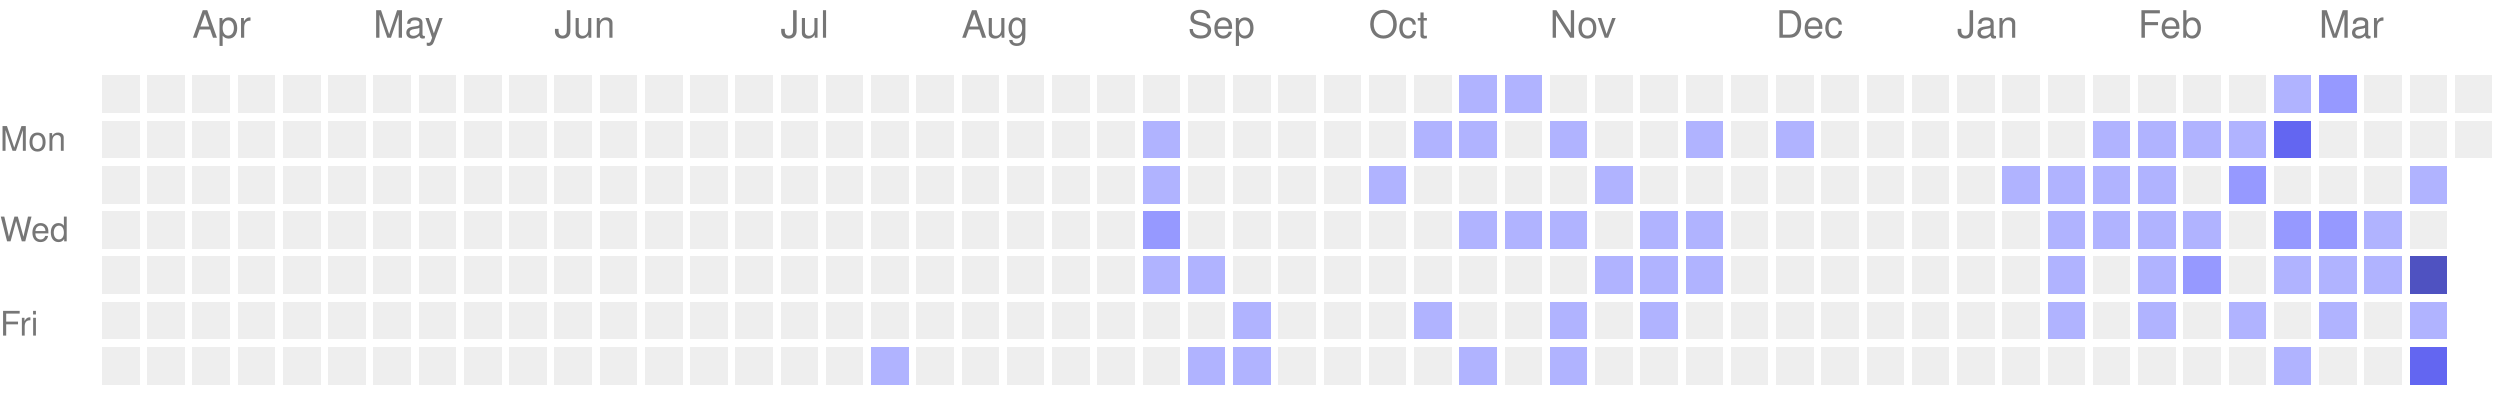
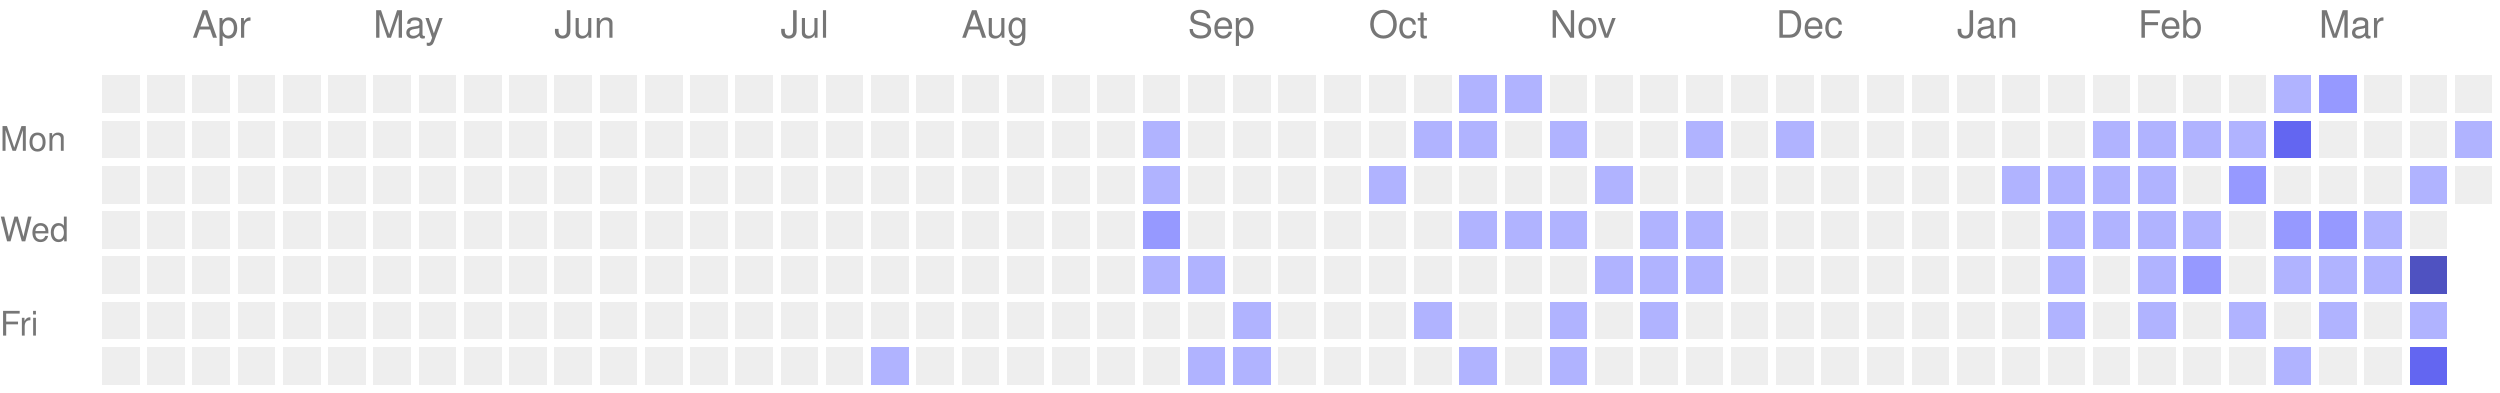
<svg xmlns="http://www.w3.org/2000/svg" version="1.1" width="663" height="104">
  <rect style="fill:#EEEEEE;shape-rendering:crispedges;" data-score="0" data-date="2025-03-23" x="27" y="20" width="10" height="10" />
  <rect style="fill:#EEEEEE;shape-rendering:crispedges;" data-score="0" data-date="2025-03-30" x="39" y="20" width="10" height="10" />
  <rect style="fill:#EEEEEE;shape-rendering:crispedges;" data-score="0" data-date="2025-04-06" x="51" y="20" width="10" height="10" />
  <rect style="fill:#EEEEEE;shape-rendering:crispedges;" data-score="0" data-date="2025-04-13" x="63" y="20" width="10" height="10" />
  <rect style="fill:#EEEEEE;shape-rendering:crispedges;" data-score="0" data-date="2025-04-20" x="75" y="20" width="10" height="10" />
  <rect style="fill:#EEEEEE;shape-rendering:crispedges;" data-score="0" data-date="2025-04-27" x="87" y="20" width="10" height="10" />
  <rect style="fill:#EEEEEE;shape-rendering:crispedges;" data-score="0" data-date="2025-05-04" x="99" y="20" width="10" height="10" />
  <rect style="fill:#EEEEEE;shape-rendering:crispedges;" data-score="0" data-date="2025-05-11" x="111" y="20" width="10" height="10" />
  <rect style="fill:#EEEEEE;shape-rendering:crispedges;" data-score="0" data-date="2025-05-18" x="123" y="20" width="10" height="10" />
  <rect style="fill:#EEEEEE;shape-rendering:crispedges;" data-score="0" data-date="2025-05-25" x="135" y="20" width="10" height="10" />
  <rect style="fill:#EEEEEE;shape-rendering:crispedges;" data-score="0" data-date="2025-06-01" x="147" y="20" width="10" height="10" />
  <rect style="fill:#EEEEEE;shape-rendering:crispedges;" data-score="0" data-date="2025-06-08" x="159" y="20" width="10" height="10" />
  <rect style="fill:#EEEEEE;shape-rendering:crispedges;" data-score="0" data-date="2025-06-15" x="171" y="20" width="10" height="10" />
  <rect style="fill:#EEEEEE;shape-rendering:crispedges;" data-score="0" data-date="2025-06-22" x="183" y="20" width="10" height="10" />
  <rect style="fill:#EEEEEE;shape-rendering:crispedges;" data-score="0" data-date="2025-06-29" x="195" y="20" width="10" height="10" />
  <rect style="fill:#EEEEEE;shape-rendering:crispedges;" data-score="0" data-date="2025-07-06" x="207" y="20" width="10" height="10" />
  <rect style="fill:#EEEEEE;shape-rendering:crispedges;" data-score="0" data-date="2025-07-13" x="219" y="20" width="10" height="10" />
  <rect style="fill:#EEEEEE;shape-rendering:crispedges;" data-score="0" data-date="2025-07-20" x="231" y="20" width="10" height="10" />
  <rect style="fill:#EEEEEE;shape-rendering:crispedges;" data-score="0" data-date="2025-07-27" x="243" y="20" width="10" height="10" />
  <rect style="fill:#EEEEEE;shape-rendering:crispedges;" data-score="0" data-date="2025-08-03" x="255" y="20" width="10" height="10" />
  <rect style="fill:#EEEEEE;shape-rendering:crispedges;" data-score="0" data-date="2025-08-10" x="267" y="20" width="10" height="10" />
  <rect style="fill:#EEEEEE;shape-rendering:crispedges;" data-score="0" data-date="2025-08-17" x="279" y="20" width="10" height="10" />
  <rect style="fill:#EEEEEE;shape-rendering:crispedges;" data-score="0" data-date="2025-08-24" x="291" y="20" width="10" height="10" />
  <rect style="fill:#EEEEEE;shape-rendering:crispedges;" data-score="0" data-date="2025-08-31" x="303" y="20" width="10" height="10" />
  <rect style="fill:#EEEEEE;shape-rendering:crispedges;" data-score="0" data-date="2025-09-07" x="315" y="20" width="10" height="10" />
  <rect style="fill:#EEEEEE;shape-rendering:crispedges;" data-score="0" data-date="2025-09-14" x="327" y="20" width="10" height="10" />
  <rect style="fill:#EEEEEE;shape-rendering:crispedges;" data-score="0" data-date="2025-09-21" x="339" y="20" width="10" height="10" />
  <rect style="fill:#EEEEEE;shape-rendering:crispedges;" data-score="0" data-date="2025-09-28" x="351" y="20" width="10" height="10" />
  <rect style="fill:#EEEEEE;shape-rendering:crispedges;" data-score="0" data-date="2025-10-05" x="363" y="20" width="10" height="10" />
  <rect style="fill:#EEEEEE;shape-rendering:crispedges;" data-score="0" data-date="2025-10-12" x="375" y="20" width="10" height="10" />
  <rect style="fill:#b0b3ff;shape-rendering:crispedges;" data-score="1" data-date="2025-10-19" x="387" y="20" width="10" height="10" />
  <rect style="fill:#b0b3ff;shape-rendering:crispedges;" data-score="1" data-date="2025-10-26" x="399" y="20" width="10" height="10" />
  <rect style="fill:#EEEEEE;shape-rendering:crispedges;" data-score="0" data-date="2025-11-02" x="411" y="20" width="10" height="10" />
  <rect style="fill:#EEEEEE;shape-rendering:crispedges;" data-score="0" data-date="2025-11-09" x="423" y="20" width="10" height="10" />
  <rect style="fill:#EEEEEE;shape-rendering:crispedges;" data-score="0" data-date="2025-11-16" x="435" y="20" width="10" height="10" />
  <rect style="fill:#EEEEEE;shape-rendering:crispedges;" data-score="0" data-date="2025-11-23" x="447" y="20" width="10" height="10" />
  <rect style="fill:#EEEEEE;shape-rendering:crispedges;" data-score="0" data-date="2025-11-30" x="459" y="20" width="10" height="10" />
  <rect style="fill:#EEEEEE;shape-rendering:crispedges;" data-score="0" data-date="2025-12-07" x="471" y="20" width="10" height="10" />
  <rect style="fill:#EEEEEE;shape-rendering:crispedges;" data-score="0" data-date="2025-12-14" x="483" y="20" width="10" height="10" />
  <rect style="fill:#EEEEEE;shape-rendering:crispedges;" data-score="0" data-date="2025-12-21" x="495" y="20" width="10" height="10" />
  <rect style="fill:#EEEEEE;shape-rendering:crispedges;" data-score="0" data-date="2025-12-28" x="507" y="20" width="10" height="10" />
  <rect style="fill:#EEEEEE;shape-rendering:crispedges;" data-score="0" data-date="2026-01-04" x="519" y="20" width="10" height="10" />
  <rect style="fill:#EEEEEE;shape-rendering:crispedges;" data-score="0" data-date="2026-01-11" x="531" y="20" width="10" height="10" />
  <rect style="fill:#EEEEEE;shape-rendering:crispedges;" data-score="0" data-date="2026-01-18" x="543" y="20" width="10" height="10" />
  <rect style="fill:#EEEEEE;shape-rendering:crispedges;" data-score="0" data-date="2026-01-25" x="555" y="20" width="10" height="10" />
  <rect style="fill:#EEEEEE;shape-rendering:crispedges;" data-score="0" data-date="2026-02-01" x="567" y="20" width="10" height="10" />
  <rect style="fill:#EEEEEE;shape-rendering:crispedges;" data-score="0" data-date="2026-02-08" x="579" y="20" width="10" height="10" />
  <rect style="fill:#EEEEEE;shape-rendering:crispedges;" data-score="0" data-date="2026-02-15" x="591" y="20" width="10" height="10" />
  <rect style="fill:#b0b3ff;shape-rendering:crispedges;" data-score="1" data-date="2026-02-22" x="603" y="20" width="10" height="10" />
  <rect style="fill:#9699ff;shape-rendering:crispedges;" data-score="2" data-date="2026-03-01" x="615" y="20" width="10" height="10" />
  <rect style="fill:#EEEEEE;shape-rendering:crispedges;" data-score="0" data-date="2026-03-08" x="627" y="20" width="10" height="10" />
  <rect style="fill:#EEEEEE;shape-rendering:crispedges;" data-score="0" data-date="2026-03-15" x="639" y="20" width="10" height="10" />
  <rect style="fill:#EEEEEE;shape-rendering:crispedges;" data-score="0" data-date="2026-03-22" x="651" y="20" width="10" height="10" />
  <rect style="fill:#EEEEEE;shape-rendering:crispedges;" data-score="0" data-date="2025-03-24" x="27" y="32" width="10" height="10" />
  <rect style="fill:#EEEEEE;shape-rendering:crispedges;" data-score="0" data-date="2025-03-31" x="39" y="32" width="10" height="10" />
  <rect style="fill:#EEEEEE;shape-rendering:crispedges;" data-score="0" data-date="2025-04-07" x="51" y="32" width="10" height="10" />
  <rect style="fill:#EEEEEE;shape-rendering:crispedges;" data-score="0" data-date="2025-04-14" x="63" y="32" width="10" height="10" />
  <rect style="fill:#EEEEEE;shape-rendering:crispedges;" data-score="0" data-date="2025-04-21" x="75" y="32" width="10" height="10" />
  <rect style="fill:#EEEEEE;shape-rendering:crispedges;" data-score="0" data-date="2025-04-28" x="87" y="32" width="10" height="10" />
  <rect style="fill:#EEEEEE;shape-rendering:crispedges;" data-score="0" data-date="2025-05-05" x="99" y="32" width="10" height="10" />
  <rect style="fill:#EEEEEE;shape-rendering:crispedges;" data-score="0" data-date="2025-05-12" x="111" y="32" width="10" height="10" />
  <rect style="fill:#EEEEEE;shape-rendering:crispedges;" data-score="0" data-date="2025-05-19" x="123" y="32" width="10" height="10" />
  <rect style="fill:#EEEEEE;shape-rendering:crispedges;" data-score="0" data-date="2025-05-26" x="135" y="32" width="10" height="10" />
  <rect style="fill:#EEEEEE;shape-rendering:crispedges;" data-score="0" data-date="2025-06-02" x="147" y="32" width="10" height="10" />
  <rect style="fill:#EEEEEE;shape-rendering:crispedges;" data-score="0" data-date="2025-06-09" x="159" y="32" width="10" height="10" />
  <rect style="fill:#EEEEEE;shape-rendering:crispedges;" data-score="0" data-date="2025-06-16" x="171" y="32" width="10" height="10" />
  <rect style="fill:#EEEEEE;shape-rendering:crispedges;" data-score="0" data-date="2025-06-23" x="183" y="32" width="10" height="10" />
  <rect style="fill:#EEEEEE;shape-rendering:crispedges;" data-score="0" data-date="2025-06-30" x="195" y="32" width="10" height="10" />
  <rect style="fill:#EEEEEE;shape-rendering:crispedges;" data-score="0" data-date="2025-07-07" x="207" y="32" width="10" height="10" />
  <rect style="fill:#EEEEEE;shape-rendering:crispedges;" data-score="0" data-date="2025-07-14" x="219" y="32" width="10" height="10" />
  <rect style="fill:#EEEEEE;shape-rendering:crispedges;" data-score="0" data-date="2025-07-21" x="231" y="32" width="10" height="10" />
  <rect style="fill:#EEEEEE;shape-rendering:crispedges;" data-score="0" data-date="2025-07-28" x="243" y="32" width="10" height="10" />
  <rect style="fill:#EEEEEE;shape-rendering:crispedges;" data-score="0" data-date="2025-08-04" x="255" y="32" width="10" height="10" />
  <rect style="fill:#EEEEEE;shape-rendering:crispedges;" data-score="0" data-date="2025-08-11" x="267" y="32" width="10" height="10" />
  <rect style="fill:#EEEEEE;shape-rendering:crispedges;" data-score="0" data-date="2025-08-18" x="279" y="32" width="10" height="10" />
  <rect style="fill:#EEEEEE;shape-rendering:crispedges;" data-score="0" data-date="2025-08-25" x="291" y="32" width="10" height="10" />
  <rect style="fill:#b0b3ff;shape-rendering:crispedges;" data-score="1" data-date="2025-09-01" x="303" y="32" width="10" height="10" />
  <rect style="fill:#EEEEEE;shape-rendering:crispedges;" data-score="0" data-date="2025-09-08" x="315" y="32" width="10" height="10" />
  <rect style="fill:#EEEEEE;shape-rendering:crispedges;" data-score="0" data-date="2025-09-15" x="327" y="32" width="10" height="10" />
  <rect style="fill:#EEEEEE;shape-rendering:crispedges;" data-score="0" data-date="2025-09-22" x="339" y="32" width="10" height="10" />
  <rect style="fill:#EEEEEE;shape-rendering:crispedges;" data-score="0" data-date="2025-09-29" x="351" y="32" width="10" height="10" />
  <rect style="fill:#EEEEEE;shape-rendering:crispedges;" data-score="0" data-date="2025-10-06" x="363" y="32" width="10" height="10" />
  <rect style="fill:#b0b3ff;shape-rendering:crispedges;" data-score="1" data-date="2025-10-13" x="375" y="32" width="10" height="10" />
  <rect style="fill:#b0b3ff;shape-rendering:crispedges;" data-score="1" data-date="2025-10-20" x="387" y="32" width="10" height="10" />
  <rect style="fill:#EEEEEE;shape-rendering:crispedges;" data-score="0" data-date="2025-10-27" x="399" y="32" width="10" height="10" />
  <rect style="fill:#b0b3ff;shape-rendering:crispedges;" data-score="1" data-date="2025-11-03" x="411" y="32" width="10" height="10" />
  <rect style="fill:#EEEEEE;shape-rendering:crispedges;" data-score="0" data-date="2025-11-10" x="423" y="32" width="10" height="10" />
  <rect style="fill:#EEEEEE;shape-rendering:crispedges;" data-score="0" data-date="2025-11-17" x="435" y="32" width="10" height="10" />
  <rect style="fill:#b0b3ff;shape-rendering:crispedges;" data-score="1" data-date="2025-11-24" x="447" y="32" width="10" height="10" />
  <rect style="fill:#EEEEEE;shape-rendering:crispedges;" data-score="0" data-date="2025-12-01" x="459" y="32" width="10" height="10" />
  <rect style="fill:#b0b3ff;shape-rendering:crispedges;" data-score="1" data-date="2025-12-08" x="471" y="32" width="10" height="10" />
  <rect style="fill:#EEEEEE;shape-rendering:crispedges;" data-score="0" data-date="2025-12-15" x="483" y="32" width="10" height="10" />
  <rect style="fill:#EEEEEE;shape-rendering:crispedges;" data-score="0" data-date="2025-12-22" x="495" y="32" width="10" height="10" />
  <rect style="fill:#EEEEEE;shape-rendering:crispedges;" data-score="0" data-date="2025-12-29" x="507" y="32" width="10" height="10" />
  <rect style="fill:#EEEEEE;shape-rendering:crispedges;" data-score="0" data-date="2026-01-05" x="519" y="32" width="10" height="10" />
  <rect style="fill:#EEEEEE;shape-rendering:crispedges;" data-score="0" data-date="2026-01-12" x="531" y="32" width="10" height="10" />
  <rect style="fill:#EEEEEE;shape-rendering:crispedges;" data-score="0" data-date="2026-01-19" x="543" y="32" width="10" height="10" />
  <rect style="fill:#b0b3ff;shape-rendering:crispedges;" data-score="1" data-date="2026-01-26" x="555" y="32" width="10" height="10" />
  <rect style="fill:#b0b3ff;shape-rendering:crispedges;" data-score="1" data-date="2026-02-02" x="567" y="32" width="10" height="10" />
  <rect style="fill:#b0b3ff;shape-rendering:crispedges;" data-score="1" data-date="2026-02-09" x="579" y="32" width="10" height="10" />
  <rect style="fill:#b0b3ff;shape-rendering:crispedges;" data-score="1" data-date="2026-02-16" x="591" y="32" width="10" height="10" />
  <rect style="fill:#6366f1;shape-rendering:crispedges;" data-score="3" data-date="2026-02-23" x="603" y="32" width="10" height="10" />
  <rect style="fill:#EEEEEE;shape-rendering:crispedges;" data-score="0" data-date="2026-03-02" x="615" y="32" width="10" height="10" />
  <rect style="fill:#EEEEEE;shape-rendering:crispedges;" data-score="0" data-date="2026-03-09" x="627" y="32" width="10" height="10" />
  <rect style="fill:#EEEEEE;shape-rendering:crispedges;" data-score="0" data-date="2026-03-16" x="639" y="32" width="10" height="10" />
-   <rect style="fill:#EEEEEE;shape-rendering:crispedges;" data-score="0" data-date="2026-03-23" x="651" y="32" width="10" height="10" />
+   <rect style="fill:#b0b3ff;shape-rendering:crispedges;" data-score="1" data-date="2026-03-23" x="651" y="32" width="10" height="10" />
  <rect style="fill:#EEEEEE;shape-rendering:crispedges;" data-score="0" data-date="2025-03-25" x="27" y="44" width="10" height="10" />
  <rect style="fill:#EEEEEE;shape-rendering:crispedges;" data-score="0" data-date="2025-04-01" x="39" y="44" width="10" height="10" />
  <rect style="fill:#EEEEEE;shape-rendering:crispedges;" data-score="0" data-date="2025-04-08" x="51" y="44" width="10" height="10" />
  <rect style="fill:#EEEEEE;shape-rendering:crispedges;" data-score="0" data-date="2025-04-15" x="63" y="44" width="10" height="10" />
  <rect style="fill:#EEEEEE;shape-rendering:crispedges;" data-score="0" data-date="2025-04-22" x="75" y="44" width="10" height="10" />
  <rect style="fill:#EEEEEE;shape-rendering:crispedges;" data-score="0" data-date="2025-04-29" x="87" y="44" width="10" height="10" />
  <rect style="fill:#EEEEEE;shape-rendering:crispedges;" data-score="0" data-date="2025-05-06" x="99" y="44" width="10" height="10" />
  <rect style="fill:#EEEEEE;shape-rendering:crispedges;" data-score="0" data-date="2025-05-13" x="111" y="44" width="10" height="10" />
  <rect style="fill:#EEEEEE;shape-rendering:crispedges;" data-score="0" data-date="2025-05-20" x="123" y="44" width="10" height="10" />
  <rect style="fill:#EEEEEE;shape-rendering:crispedges;" data-score="0" data-date="2025-05-27" x="135" y="44" width="10" height="10" />
  <rect style="fill:#EEEEEE;shape-rendering:crispedges;" data-score="0" data-date="2025-06-03" x="147" y="44" width="10" height="10" />
  <rect style="fill:#EEEEEE;shape-rendering:crispedges;" data-score="0" data-date="2025-06-10" x="159" y="44" width="10" height="10" />
  <rect style="fill:#EEEEEE;shape-rendering:crispedges;" data-score="0" data-date="2025-06-17" x="171" y="44" width="10" height="10" />
  <rect style="fill:#EEEEEE;shape-rendering:crispedges;" data-score="0" data-date="2025-06-24" x="183" y="44" width="10" height="10" />
  <rect style="fill:#EEEEEE;shape-rendering:crispedges;" data-score="0" data-date="2025-07-01" x="195" y="44" width="10" height="10" />
  <rect style="fill:#EEEEEE;shape-rendering:crispedges;" data-score="0" data-date="2025-07-08" x="207" y="44" width="10" height="10" />
  <rect style="fill:#EEEEEE;shape-rendering:crispedges;" data-score="0" data-date="2025-07-15" x="219" y="44" width="10" height="10" />
  <rect style="fill:#EEEEEE;shape-rendering:crispedges;" data-score="0" data-date="2025-07-22" x="231" y="44" width="10" height="10" />
  <rect style="fill:#EEEEEE;shape-rendering:crispedges;" data-score="0" data-date="2025-07-29" x="243" y="44" width="10" height="10" />
  <rect style="fill:#EEEEEE;shape-rendering:crispedges;" data-score="0" data-date="2025-08-05" x="255" y="44" width="10" height="10" />
  <rect style="fill:#EEEEEE;shape-rendering:crispedges;" data-score="0" data-date="2025-08-12" x="267" y="44" width="10" height="10" />
  <rect style="fill:#EEEEEE;shape-rendering:crispedges;" data-score="0" data-date="2025-08-19" x="279" y="44" width="10" height="10" />
  <rect style="fill:#EEEEEE;shape-rendering:crispedges;" data-score="0" data-date="2025-08-26" x="291" y="44" width="10" height="10" />
  <rect style="fill:#b0b3ff;shape-rendering:crispedges;" data-score="1" data-date="2025-09-02" x="303" y="44" width="10" height="10" />
  <rect style="fill:#EEEEEE;shape-rendering:crispedges;" data-score="0" data-date="2025-09-09" x="315" y="44" width="10" height="10" />
  <rect style="fill:#EEEEEE;shape-rendering:crispedges;" data-score="0" data-date="2025-09-16" x="327" y="44" width="10" height="10" />
  <rect style="fill:#EEEEEE;shape-rendering:crispedges;" data-score="0" data-date="2025-09-23" x="339" y="44" width="10" height="10" />
  <rect style="fill:#EEEEEE;shape-rendering:crispedges;" data-score="0" data-date="2025-09-30" x="351" y="44" width="10" height="10" />
  <rect style="fill:#b0b3ff;shape-rendering:crispedges;" data-score="1" data-date="2025-10-07" x="363" y="44" width="10" height="10" />
  <rect style="fill:#EEEEEE;shape-rendering:crispedges;" data-score="0" data-date="2025-10-14" x="375" y="44" width="10" height="10" />
  <rect style="fill:#EEEEEE;shape-rendering:crispedges;" data-score="0" data-date="2025-10-21" x="387" y="44" width="10" height="10" />
  <rect style="fill:#EEEEEE;shape-rendering:crispedges;" data-score="0" data-date="2025-10-28" x="399" y="44" width="10" height="10" />
  <rect style="fill:#EEEEEE;shape-rendering:crispedges;" data-score="0" data-date="2025-11-04" x="411" y="44" width="10" height="10" />
  <rect style="fill:#b0b3ff;shape-rendering:crispedges;" data-score="1" data-date="2025-11-11" x="423" y="44" width="10" height="10" />
  <rect style="fill:#EEEEEE;shape-rendering:crispedges;" data-score="0" data-date="2025-11-18" x="435" y="44" width="10" height="10" />
  <rect style="fill:#EEEEEE;shape-rendering:crispedges;" data-score="0" data-date="2025-11-25" x="447" y="44" width="10" height="10" />
  <rect style="fill:#EEEEEE;shape-rendering:crispedges;" data-score="0" data-date="2025-12-02" x="459" y="44" width="10" height="10" />
  <rect style="fill:#EEEEEE;shape-rendering:crispedges;" data-score="0" data-date="2025-12-09" x="471" y="44" width="10" height="10" />
  <rect style="fill:#EEEEEE;shape-rendering:crispedges;" data-score="0" data-date="2025-12-16" x="483" y="44" width="10" height="10" />
  <rect style="fill:#EEEEEE;shape-rendering:crispedges;" data-score="0" data-date="2025-12-23" x="495" y="44" width="10" height="10" />
  <rect style="fill:#EEEEEE;shape-rendering:crispedges;" data-score="0" data-date="2025-12-30" x="507" y="44" width="10" height="10" />
  <rect style="fill:#EEEEEE;shape-rendering:crispedges;" data-score="0" data-date="2026-01-06" x="519" y="44" width="10" height="10" />
  <rect style="fill:#b0b3ff;shape-rendering:crispedges;" data-score="1" data-date="2026-01-13" x="531" y="44" width="10" height="10" />
  <rect style="fill:#b0b3ff;shape-rendering:crispedges;" data-score="1" data-date="2026-01-20" x="543" y="44" width="10" height="10" />
  <rect style="fill:#b0b3ff;shape-rendering:crispedges;" data-score="1" data-date="2026-01-27" x="555" y="44" width="10" height="10" />
  <rect style="fill:#b0b3ff;shape-rendering:crispedges;" data-score="1" data-date="2026-02-03" x="567" y="44" width="10" height="10" />
  <rect style="fill:#EEEEEE;shape-rendering:crispedges;" data-score="0" data-date="2026-02-10" x="579" y="44" width="10" height="10" />
  <rect style="fill:#9699ff;shape-rendering:crispedges;" data-score="2" data-date="2026-02-17" x="591" y="44" width="10" height="10" />
  <rect style="fill:#EEEEEE;shape-rendering:crispedges;" data-score="0" data-date="2026-02-24" x="603" y="44" width="10" height="10" />
  <rect style="fill:#EEEEEE;shape-rendering:crispedges;" data-score="0" data-date="2026-03-03" x="615" y="44" width="10" height="10" />
  <rect style="fill:#EEEEEE;shape-rendering:crispedges;" data-score="0" data-date="2026-03-10" x="627" y="44" width="10" height="10" />
  <rect style="fill:#b0b3ff;shape-rendering:crispedges;" data-score="1" data-date="2026-03-17" x="639" y="44" width="10" height="10" />
+   <rect style="fill:#EEEEEE;shape-rendering:crispedges;" data-score="0" data-date="2026-03-24" x="651" y="44" width="10" height="10" />
  <rect style="fill:#EEEEEE;shape-rendering:crispedges;" data-score="0" data-date="2025-03-26" x="27" y="56" width="10" height="10" />
  <rect style="fill:#EEEEEE;shape-rendering:crispedges;" data-score="0" data-date="2025-04-02" x="39" y="56" width="10" height="10" />
  <rect style="fill:#EEEEEE;shape-rendering:crispedges;" data-score="0" data-date="2025-04-09" x="51" y="56" width="10" height="10" />
  <rect style="fill:#EEEEEE;shape-rendering:crispedges;" data-score="0" data-date="2025-04-16" x="63" y="56" width="10" height="10" />
  <rect style="fill:#EEEEEE;shape-rendering:crispedges;" data-score="0" data-date="2025-04-23" x="75" y="56" width="10" height="10" />
  <rect style="fill:#EEEEEE;shape-rendering:crispedges;" data-score="0" data-date="2025-04-30" x="87" y="56" width="10" height="10" />
  <rect style="fill:#EEEEEE;shape-rendering:crispedges;" data-score="0" data-date="2025-05-07" x="99" y="56" width="10" height="10" />
  <rect style="fill:#EEEEEE;shape-rendering:crispedges;" data-score="0" data-date="2025-05-14" x="111" y="56" width="10" height="10" />
  <rect style="fill:#EEEEEE;shape-rendering:crispedges;" data-score="0" data-date="2025-05-21" x="123" y="56" width="10" height="10" />
  <rect style="fill:#EEEEEE;shape-rendering:crispedges;" data-score="0" data-date="2025-05-28" x="135" y="56" width="10" height="10" />
  <rect style="fill:#EEEEEE;shape-rendering:crispedges;" data-score="0" data-date="2025-06-04" x="147" y="56" width="10" height="10" />
  <rect style="fill:#EEEEEE;shape-rendering:crispedges;" data-score="0" data-date="2025-06-11" x="159" y="56" width="10" height="10" />
  <rect style="fill:#EEEEEE;shape-rendering:crispedges;" data-score="0" data-date="2025-06-18" x="171" y="56" width="10" height="10" />
  <rect style="fill:#EEEEEE;shape-rendering:crispedges;" data-score="0" data-date="2025-06-25" x="183" y="56" width="10" height="10" />
  <rect style="fill:#EEEEEE;shape-rendering:crispedges;" data-score="0" data-date="2025-07-02" x="195" y="56" width="10" height="10" />
  <rect style="fill:#EEEEEE;shape-rendering:crispedges;" data-score="0" data-date="2025-07-09" x="207" y="56" width="10" height="10" />
  <rect style="fill:#EEEEEE;shape-rendering:crispedges;" data-score="0" data-date="2025-07-16" x="219" y="56" width="10" height="10" />
  <rect style="fill:#EEEEEE;shape-rendering:crispedges;" data-score="0" data-date="2025-07-23" x="231" y="56" width="10" height="10" />
  <rect style="fill:#EEEEEE;shape-rendering:crispedges;" data-score="0" data-date="2025-07-30" x="243" y="56" width="10" height="10" />
  <rect style="fill:#EEEEEE;shape-rendering:crispedges;" data-score="0" data-date="2025-08-06" x="255" y="56" width="10" height="10" />
  <rect style="fill:#EEEEEE;shape-rendering:crispedges;" data-score="0" data-date="2025-08-13" x="267" y="56" width="10" height="10" />
  <rect style="fill:#EEEEEE;shape-rendering:crispedges;" data-score="0" data-date="2025-08-20" x="279" y="56" width="10" height="10" />
  <rect style="fill:#EEEEEE;shape-rendering:crispedges;" data-score="0" data-date="2025-08-27" x="291" y="56" width="10" height="10" />
  <rect style="fill:#9699ff;shape-rendering:crispedges;" data-score="2" data-date="2025-09-03" x="303" y="56" width="10" height="10" />
  <rect style="fill:#EEEEEE;shape-rendering:crispedges;" data-score="0" data-date="2025-09-10" x="315" y="56" width="10" height="10" />
  <rect style="fill:#EEEEEE;shape-rendering:crispedges;" data-score="0" data-date="2025-09-17" x="327" y="56" width="10" height="10" />
  <rect style="fill:#EEEEEE;shape-rendering:crispedges;" data-score="0" data-date="2025-09-24" x="339" y="56" width="10" height="10" />
  <rect style="fill:#EEEEEE;shape-rendering:crispedges;" data-score="0" data-date="2025-10-01" x="351" y="56" width="10" height="10" />
  <rect style="fill:#EEEEEE;shape-rendering:crispedges;" data-score="0" data-date="2025-10-08" x="363" y="56" width="10" height="10" />
  <rect style="fill:#EEEEEE;shape-rendering:crispedges;" data-score="0" data-date="2025-10-15" x="375" y="56" width="10" height="10" />
  <rect style="fill:#b0b3ff;shape-rendering:crispedges;" data-score="1" data-date="2025-10-22" x="387" y="56" width="10" height="10" />
  <rect style="fill:#b0b3ff;shape-rendering:crispedges;" data-score="1" data-date="2025-10-29" x="399" y="56" width="10" height="10" />
  <rect style="fill:#b0b3ff;shape-rendering:crispedges;" data-score="1" data-date="2025-11-05" x="411" y="56" width="10" height="10" />
  <rect style="fill:#EEEEEE;shape-rendering:crispedges;" data-score="0" data-date="2025-11-12" x="423" y="56" width="10" height="10" />
  <rect style="fill:#b0b3ff;shape-rendering:crispedges;" data-score="1" data-date="2025-11-19" x="435" y="56" width="10" height="10" />
  <rect style="fill:#b0b3ff;shape-rendering:crispedges;" data-score="1" data-date="2025-11-26" x="447" y="56" width="10" height="10" />
  <rect style="fill:#EEEEEE;shape-rendering:crispedges;" data-score="0" data-date="2025-12-03" x="459" y="56" width="10" height="10" />
  <rect style="fill:#EEEEEE;shape-rendering:crispedges;" data-score="0" data-date="2025-12-10" x="471" y="56" width="10" height="10" />
  <rect style="fill:#EEEEEE;shape-rendering:crispedges;" data-score="0" data-date="2025-12-17" x="483" y="56" width="10" height="10" />
  <rect style="fill:#EEEEEE;shape-rendering:crispedges;" data-score="0" data-date="2025-12-24" x="495" y="56" width="10" height="10" />
  <rect style="fill:#EEEEEE;shape-rendering:crispedges;" data-score="0" data-date="2025-12-31" x="507" y="56" width="10" height="10" />
  <rect style="fill:#EEEEEE;shape-rendering:crispedges;" data-score="0" data-date="2026-01-07" x="519" y="56" width="10" height="10" />
  <rect style="fill:#EEEEEE;shape-rendering:crispedges;" data-score="0" data-date="2026-01-14" x="531" y="56" width="10" height="10" />
  <rect style="fill:#b0b3ff;shape-rendering:crispedges;" data-score="1" data-date="2026-01-21" x="543" y="56" width="10" height="10" />
  <rect style="fill:#b0b3ff;shape-rendering:crispedges;" data-score="1" data-date="2026-01-28" x="555" y="56" width="10" height="10" />
  <rect style="fill:#b0b3ff;shape-rendering:crispedges;" data-score="1" data-date="2026-02-04" x="567" y="56" width="10" height="10" />
  <rect style="fill:#b0b3ff;shape-rendering:crispedges;" data-score="1" data-date="2026-02-11" x="579" y="56" width="10" height="10" />
  <rect style="fill:#EEEEEE;shape-rendering:crispedges;" data-score="0" data-date="2026-02-18" x="591" y="56" width="10" height="10" />
  <rect style="fill:#9699ff;shape-rendering:crispedges;" data-score="2" data-date="2026-02-25" x="603" y="56" width="10" height="10" />
  <rect style="fill:#9699ff;shape-rendering:crispedges;" data-score="2" data-date="2026-03-04" x="615" y="56" width="10" height="10" />
  <rect style="fill:#b0b3ff;shape-rendering:crispedges;" data-score="1" data-date="2026-03-11" x="627" y="56" width="10" height="10" />
  <rect style="fill:#EEEEEE;shape-rendering:crispedges;" data-score="0" data-date="2026-03-18" x="639" y="56" width="10" height="10" />
  <rect style="fill:#EEEEEE;shape-rendering:crispedges;" data-score="0" data-date="2025-03-27" x="27" y="68" width="10" height="10" />
  <rect style="fill:#EEEEEE;shape-rendering:crispedges;" data-score="0" data-date="2025-04-03" x="39" y="68" width="10" height="10" />
  <rect style="fill:#EEEEEE;shape-rendering:crispedges;" data-score="0" data-date="2025-04-10" x="51" y="68" width="10" height="10" />
  <rect style="fill:#EEEEEE;shape-rendering:crispedges;" data-score="0" data-date="2025-04-17" x="63" y="68" width="10" height="10" />
  <rect style="fill:#EEEEEE;shape-rendering:crispedges;" data-score="0" data-date="2025-04-24" x="75" y="68" width="10" height="10" />
  <rect style="fill:#EEEEEE;shape-rendering:crispedges;" data-score="0" data-date="2025-05-01" x="87" y="68" width="10" height="10" />
  <rect style="fill:#EEEEEE;shape-rendering:crispedges;" data-score="0" data-date="2025-05-08" x="99" y="68" width="10" height="10" />
  <rect style="fill:#EEEEEE;shape-rendering:crispedges;" data-score="0" data-date="2025-05-15" x="111" y="68" width="10" height="10" />
  <rect style="fill:#EEEEEE;shape-rendering:crispedges;" data-score="0" data-date="2025-05-22" x="123" y="68" width="10" height="10" />
  <rect style="fill:#EEEEEE;shape-rendering:crispedges;" data-score="0" data-date="2025-05-29" x="135" y="68" width="10" height="10" />
  <rect style="fill:#EEEEEE;shape-rendering:crispedges;" data-score="0" data-date="2025-06-05" x="147" y="68" width="10" height="10" />
  <rect style="fill:#EEEEEE;shape-rendering:crispedges;" data-score="0" data-date="2025-06-12" x="159" y="68" width="10" height="10" />
  <rect style="fill:#EEEEEE;shape-rendering:crispedges;" data-score="0" data-date="2025-06-19" x="171" y="68" width="10" height="10" />
  <rect style="fill:#EEEEEE;shape-rendering:crispedges;" data-score="0" data-date="2025-06-26" x="183" y="68" width="10" height="10" />
  <rect style="fill:#EEEEEE;shape-rendering:crispedges;" data-score="0" data-date="2025-07-03" x="195" y="68" width="10" height="10" />
  <rect style="fill:#EEEEEE;shape-rendering:crispedges;" data-score="0" data-date="2025-07-10" x="207" y="68" width="10" height="10" />
  <rect style="fill:#EEEEEE;shape-rendering:crispedges;" data-score="0" data-date="2025-07-17" x="219" y="68" width="10" height="10" />
  <rect style="fill:#EEEEEE;shape-rendering:crispedges;" data-score="0" data-date="2025-07-24" x="231" y="68" width="10" height="10" />
  <rect style="fill:#EEEEEE;shape-rendering:crispedges;" data-score="0" data-date="2025-07-31" x="243" y="68" width="10" height="10" />
  <rect style="fill:#EEEEEE;shape-rendering:crispedges;" data-score="0" data-date="2025-08-07" x="255" y="68" width="10" height="10" />
  <rect style="fill:#EEEEEE;shape-rendering:crispedges;" data-score="0" data-date="2025-08-14" x="267" y="68" width="10" height="10" />
  <rect style="fill:#EEEEEE;shape-rendering:crispedges;" data-score="0" data-date="2025-08-21" x="279" y="68" width="10" height="10" />
  <rect style="fill:#EEEEEE;shape-rendering:crispedges;" data-score="0" data-date="2025-08-28" x="291" y="68" width="10" height="10" />
  <rect style="fill:#b0b3ff;shape-rendering:crispedges;" data-score="1" data-date="2025-09-04" x="303" y="68" width="10" height="10" />
  <rect style="fill:#b0b3ff;shape-rendering:crispedges;" data-score="1" data-date="2025-09-11" x="315" y="68" width="10" height="10" />
  <rect style="fill:#EEEEEE;shape-rendering:crispedges;" data-score="0" data-date="2025-09-18" x="327" y="68" width="10" height="10" />
  <rect style="fill:#EEEEEE;shape-rendering:crispedges;" data-score="0" data-date="2025-09-25" x="339" y="68" width="10" height="10" />
  <rect style="fill:#EEEEEE;shape-rendering:crispedges;" data-score="0" data-date="2025-10-02" x="351" y="68" width="10" height="10" />
  <rect style="fill:#EEEEEE;shape-rendering:crispedges;" data-score="0" data-date="2025-10-09" x="363" y="68" width="10" height="10" />
  <rect style="fill:#EEEEEE;shape-rendering:crispedges;" data-score="0" data-date="2025-10-16" x="375" y="68" width="10" height="10" />
  <rect style="fill:#EEEEEE;shape-rendering:crispedges;" data-score="0" data-date="2025-10-23" x="387" y="68" width="10" height="10" />
  <rect style="fill:#EEEEEE;shape-rendering:crispedges;" data-score="0" data-date="2025-10-30" x="399" y="68" width="10" height="10" />
  <rect style="fill:#EEEEEE;shape-rendering:crispedges;" data-score="0" data-date="2025-11-06" x="411" y="68" width="10" height="10" />
  <rect style="fill:#b0b3ff;shape-rendering:crispedges;" data-score="1" data-date="2025-11-13" x="423" y="68" width="10" height="10" />
  <rect style="fill:#b0b3ff;shape-rendering:crispedges;" data-score="1" data-date="2025-11-20" x="435" y="68" width="10" height="10" />
  <rect style="fill:#b0b3ff;shape-rendering:crispedges;" data-score="1" data-date="2025-11-27" x="447" y="68" width="10" height="10" />
  <rect style="fill:#EEEEEE;shape-rendering:crispedges;" data-score="0" data-date="2025-12-04" x="459" y="68" width="10" height="10" />
  <rect style="fill:#EEEEEE;shape-rendering:crispedges;" data-score="0" data-date="2025-12-11" x="471" y="68" width="10" height="10" />
  <rect style="fill:#EEEEEE;shape-rendering:crispedges;" data-score="0" data-date="2025-12-18" x="483" y="68" width="10" height="10" />
  <rect style="fill:#EEEEEE;shape-rendering:crispedges;" data-score="0" data-date="2025-12-25" x="495" y="68" width="10" height="10" />
  <rect style="fill:#EEEEEE;shape-rendering:crispedges;" data-score="0" data-date="2026-01-01" x="507" y="68" width="10" height="10" />
  <rect style="fill:#EEEEEE;shape-rendering:crispedges;" data-score="0" data-date="2026-01-08" x="519" y="68" width="10" height="10" />
  <rect style="fill:#EEEEEE;shape-rendering:crispedges;" data-score="0" data-date="2026-01-15" x="531" y="68" width="10" height="10" />
  <rect style="fill:#b0b3ff;shape-rendering:crispedges;" data-score="1" data-date="2026-01-22" x="543" y="68" width="10" height="10" />
  <rect style="fill:#EEEEEE;shape-rendering:crispedges;" data-score="0" data-date="2026-01-29" x="555" y="68" width="10" height="10" />
  <rect style="fill:#b0b3ff;shape-rendering:crispedges;" data-score="1" data-date="2026-02-05" x="567" y="68" width="10" height="10" />
  <rect style="fill:#9699ff;shape-rendering:crispedges;" data-score="2" data-date="2026-02-12" x="579" y="68" width="10" height="10" />
  <rect style="fill:#EEEEEE;shape-rendering:crispedges;" data-score="0" data-date="2026-02-19" x="591" y="68" width="10" height="10" />
  <rect style="fill:#b0b3ff;shape-rendering:crispedges;" data-score="1" data-date="2026-02-26" x="603" y="68" width="10" height="10" />
  <rect style="fill:#b0b3ff;shape-rendering:crispedges;" data-score="1" data-date="2026-03-05" x="615" y="68" width="10" height="10" />
  <rect style="fill:#b0b3ff;shape-rendering:crispedges;" data-score="1" data-date="2026-03-12" x="627" y="68" width="10" height="10" />
  <rect style="fill:#4f52c1;shape-rendering:crispedges;" data-score="4" data-date="2026-03-19" x="639" y="68" width="10" height="10" />
  <rect style="fill:#EEEEEE;shape-rendering:crispedges;" data-score="0" data-date="2025-03-28" x="27" y="80" width="10" height="10" />
  <rect style="fill:#EEEEEE;shape-rendering:crispedges;" data-score="0" data-date="2025-04-04" x="39" y="80" width="10" height="10" />
  <rect style="fill:#EEEEEE;shape-rendering:crispedges;" data-score="0" data-date="2025-04-11" x="51" y="80" width="10" height="10" />
  <rect style="fill:#EEEEEE;shape-rendering:crispedges;" data-score="0" data-date="2025-04-18" x="63" y="80" width="10" height="10" />
  <rect style="fill:#EEEEEE;shape-rendering:crispedges;" data-score="0" data-date="2025-04-25" x="75" y="80" width="10" height="10" />
  <rect style="fill:#EEEEEE;shape-rendering:crispedges;" data-score="0" data-date="2025-05-02" x="87" y="80" width="10" height="10" />
  <rect style="fill:#EEEEEE;shape-rendering:crispedges;" data-score="0" data-date="2025-05-09" x="99" y="80" width="10" height="10" />
  <rect style="fill:#EEEEEE;shape-rendering:crispedges;" data-score="0" data-date="2025-05-16" x="111" y="80" width="10" height="10" />
  <rect style="fill:#EEEEEE;shape-rendering:crispedges;" data-score="0" data-date="2025-05-23" x="123" y="80" width="10" height="10" />
  <rect style="fill:#EEEEEE;shape-rendering:crispedges;" data-score="0" data-date="2025-05-30" x="135" y="80" width="10" height="10" />
  <rect style="fill:#EEEEEE;shape-rendering:crispedges;" data-score="0" data-date="2025-06-06" x="147" y="80" width="10" height="10" />
  <rect style="fill:#EEEEEE;shape-rendering:crispedges;" data-score="0" data-date="2025-06-13" x="159" y="80" width="10" height="10" />
  <rect style="fill:#EEEEEE;shape-rendering:crispedges;" data-score="0" data-date="2025-06-20" x="171" y="80" width="10" height="10" />
  <rect style="fill:#EEEEEE;shape-rendering:crispedges;" data-score="0" data-date="2025-06-27" x="183" y="80" width="10" height="10" />
  <rect style="fill:#EEEEEE;shape-rendering:crispedges;" data-score="0" data-date="2025-07-04" x="195" y="80" width="10" height="10" />
  <rect style="fill:#EEEEEE;shape-rendering:crispedges;" data-score="0" data-date="2025-07-11" x="207" y="80" width="10" height="10" />
  <rect style="fill:#EEEEEE;shape-rendering:crispedges;" data-score="0" data-date="2025-07-18" x="219" y="80" width="10" height="10" />
  <rect style="fill:#EEEEEE;shape-rendering:crispedges;" data-score="0" data-date="2025-07-25" x="231" y="80" width="10" height="10" />
  <rect style="fill:#EEEEEE;shape-rendering:crispedges;" data-score="0" data-date="2025-08-01" x="243" y="80" width="10" height="10" />
  <rect style="fill:#EEEEEE;shape-rendering:crispedges;" data-score="0" data-date="2025-08-08" x="255" y="80" width="10" height="10" />
  <rect style="fill:#EEEEEE;shape-rendering:crispedges;" data-score="0" data-date="2025-08-15" x="267" y="80" width="10" height="10" />
  <rect style="fill:#EEEEEE;shape-rendering:crispedges;" data-score="0" data-date="2025-08-22" x="279" y="80" width="10" height="10" />
  <rect style="fill:#EEEEEE;shape-rendering:crispedges;" data-score="0" data-date="2025-08-29" x="291" y="80" width="10" height="10" />
  <rect style="fill:#EEEEEE;shape-rendering:crispedges;" data-score="0" data-date="2025-09-05" x="303" y="80" width="10" height="10" />
  <rect style="fill:#EEEEEE;shape-rendering:crispedges;" data-score="0" data-date="2025-09-12" x="315" y="80" width="10" height="10" />
  <rect style="fill:#b0b3ff;shape-rendering:crispedges;" data-score="1" data-date="2025-09-19" x="327" y="80" width="10" height="10" />
  <rect style="fill:#EEEEEE;shape-rendering:crispedges;" data-score="0" data-date="2025-09-26" x="339" y="80" width="10" height="10" />
  <rect style="fill:#EEEEEE;shape-rendering:crispedges;" data-score="0" data-date="2025-10-03" x="351" y="80" width="10" height="10" />
  <rect style="fill:#EEEEEE;shape-rendering:crispedges;" data-score="0" data-date="2025-10-10" x="363" y="80" width="10" height="10" />
  <rect style="fill:#b0b3ff;shape-rendering:crispedges;" data-score="1" data-date="2025-10-17" x="375" y="80" width="10" height="10" />
  <rect style="fill:#EEEEEE;shape-rendering:crispedges;" data-score="0" data-date="2025-10-24" x="387" y="80" width="10" height="10" />
  <rect style="fill:#EEEEEE;shape-rendering:crispedges;" data-score="0" data-date="2025-10-31" x="399" y="80" width="10" height="10" />
  <rect style="fill:#b0b3ff;shape-rendering:crispedges;" data-score="1" data-date="2025-11-07" x="411" y="80" width="10" height="10" />
  <rect style="fill:#EEEEEE;shape-rendering:crispedges;" data-score="0" data-date="2025-11-14" x="423" y="80" width="10" height="10" />
  <rect style="fill:#b0b3ff;shape-rendering:crispedges;" data-score="1" data-date="2025-11-21" x="435" y="80" width="10" height="10" />
  <rect style="fill:#EEEEEE;shape-rendering:crispedges;" data-score="0" data-date="2025-11-28" x="447" y="80" width="10" height="10" />
  <rect style="fill:#EEEEEE;shape-rendering:crispedges;" data-score="0" data-date="2025-12-05" x="459" y="80" width="10" height="10" />
  <rect style="fill:#EEEEEE;shape-rendering:crispedges;" data-score="0" data-date="2025-12-12" x="471" y="80" width="10" height="10" />
  <rect style="fill:#EEEEEE;shape-rendering:crispedges;" data-score="0" data-date="2025-12-19" x="483" y="80" width="10" height="10" />
  <rect style="fill:#EEEEEE;shape-rendering:crispedges;" data-score="0" data-date="2025-12-26" x="495" y="80" width="10" height="10" />
  <rect style="fill:#EEEEEE;shape-rendering:crispedges;" data-score="0" data-date="2026-01-02" x="507" y="80" width="10" height="10" />
  <rect style="fill:#EEEEEE;shape-rendering:crispedges;" data-score="0" data-date="2026-01-09" x="519" y="80" width="10" height="10" />
  <rect style="fill:#EEEEEE;shape-rendering:crispedges;" data-score="0" data-date="2026-01-16" x="531" y="80" width="10" height="10" />
  <rect style="fill:#b0b3ff;shape-rendering:crispedges;" data-score="1" data-date="2026-01-23" x="543" y="80" width="10" height="10" />
  <rect style="fill:#EEEEEE;shape-rendering:crispedges;" data-score="0" data-date="2026-01-30" x="555" y="80" width="10" height="10" />
  <rect style="fill:#b0b3ff;shape-rendering:crispedges;" data-score="1" data-date="2026-02-06" x="567" y="80" width="10" height="10" />
  <rect style="fill:#EEEEEE;shape-rendering:crispedges;" data-score="0" data-date="2026-02-13" x="579" y="80" width="10" height="10" />
  <rect style="fill:#b0b3ff;shape-rendering:crispedges;" data-score="1" data-date="2026-02-20" x="591" y="80" width="10" height="10" />
  <rect style="fill:#EEEEEE;shape-rendering:crispedges;" data-score="0" data-date="2026-02-27" x="603" y="80" width="10" height="10" />
  <rect style="fill:#b0b3ff;shape-rendering:crispedges;" data-score="1" data-date="2026-03-06" x="615" y="80" width="10" height="10" />
  <rect style="fill:#EEEEEE;shape-rendering:crispedges;" data-score="0" data-date="2026-03-13" x="627" y="80" width="10" height="10" />
  <rect style="fill:#b0b3ff;shape-rendering:crispedges;" data-score="1" data-date="2026-03-20" x="639" y="80" width="10" height="10" />
  <rect style="fill:#EEEEEE;shape-rendering:crispedges;" data-score="0" data-date="2025-03-29" x="27" y="92" width="10" height="10" />
  <rect style="fill:#EEEEEE;shape-rendering:crispedges;" data-score="0" data-date="2025-04-05" x="39" y="92" width="10" height="10" />
  <rect style="fill:#EEEEEE;shape-rendering:crispedges;" data-score="0" data-date="2025-04-12" x="51" y="92" width="10" height="10" />
  <rect style="fill:#EEEEEE;shape-rendering:crispedges;" data-score="0" data-date="2025-04-19" x="63" y="92" width="10" height="10" />
  <rect style="fill:#EEEEEE;shape-rendering:crispedges;" data-score="0" data-date="2025-04-26" x="75" y="92" width="10" height="10" />
  <rect style="fill:#EEEEEE;shape-rendering:crispedges;" data-score="0" data-date="2025-05-03" x="87" y="92" width="10" height="10" />
  <rect style="fill:#EEEEEE;shape-rendering:crispedges;" data-score="0" data-date="2025-05-10" x="99" y="92" width="10" height="10" />
  <rect style="fill:#EEEEEE;shape-rendering:crispedges;" data-score="0" data-date="2025-05-17" x="111" y="92" width="10" height="10" />
  <rect style="fill:#EEEEEE;shape-rendering:crispedges;" data-score="0" data-date="2025-05-24" x="123" y="92" width="10" height="10" />
  <rect style="fill:#EEEEEE;shape-rendering:crispedges;" data-score="0" data-date="2025-05-31" x="135" y="92" width="10" height="10" />
  <rect style="fill:#EEEEEE;shape-rendering:crispedges;" data-score="0" data-date="2025-06-07" x="147" y="92" width="10" height="10" />
  <rect style="fill:#EEEEEE;shape-rendering:crispedges;" data-score="0" data-date="2025-06-14" x="159" y="92" width="10" height="10" />
  <rect style="fill:#EEEEEE;shape-rendering:crispedges;" data-score="0" data-date="2025-06-21" x="171" y="92" width="10" height="10" />
  <rect style="fill:#EEEEEE;shape-rendering:crispedges;" data-score="0" data-date="2025-06-28" x="183" y="92" width="10" height="10" />
  <rect style="fill:#EEEEEE;shape-rendering:crispedges;" data-score="0" data-date="2025-07-05" x="195" y="92" width="10" height="10" />
  <rect style="fill:#EEEEEE;shape-rendering:crispedges;" data-score="0" data-date="2025-07-12" x="207" y="92" width="10" height="10" />
  <rect style="fill:#EEEEEE;shape-rendering:crispedges;" data-score="0" data-date="2025-07-19" x="219" y="92" width="10" height="10" />
  <rect style="fill:#b0b3ff;shape-rendering:crispedges;" data-score="1" data-date="2025-07-26" x="231" y="92" width="10" height="10" />
  <rect style="fill:#EEEEEE;shape-rendering:crispedges;" data-score="0" data-date="2025-08-02" x="243" y="92" width="10" height="10" />
  <rect style="fill:#EEEEEE;shape-rendering:crispedges;" data-score="0" data-date="2025-08-09" x="255" y="92" width="10" height="10" />
  <rect style="fill:#EEEEEE;shape-rendering:crispedges;" data-score="0" data-date="2025-08-16" x="267" y="92" width="10" height="10" />
  <rect style="fill:#EEEEEE;shape-rendering:crispedges;" data-score="0" data-date="2025-08-23" x="279" y="92" width="10" height="10" />
  <rect style="fill:#EEEEEE;shape-rendering:crispedges;" data-score="0" data-date="2025-08-30" x="291" y="92" width="10" height="10" />
  <rect style="fill:#EEEEEE;shape-rendering:crispedges;" data-score="0" data-date="2025-09-06" x="303" y="92" width="10" height="10" />
  <rect style="fill:#b0b3ff;shape-rendering:crispedges;" data-score="1" data-date="2025-09-13" x="315" y="92" width="10" height="10" />
  <rect style="fill:#b0b3ff;shape-rendering:crispedges;" data-score="1" data-date="2025-09-20" x="327" y="92" width="10" height="10" />
  <rect style="fill:#EEEEEE;shape-rendering:crispedges;" data-score="0" data-date="2025-09-27" x="339" y="92" width="10" height="10" />
  <rect style="fill:#EEEEEE;shape-rendering:crispedges;" data-score="0" data-date="2025-10-04" x="351" y="92" width="10" height="10" />
  <rect style="fill:#EEEEEE;shape-rendering:crispedges;" data-score="0" data-date="2025-10-11" x="363" y="92" width="10" height="10" />
  <rect style="fill:#EEEEEE;shape-rendering:crispedges;" data-score="0" data-date="2025-10-18" x="375" y="92" width="10" height="10" />
  <rect style="fill:#b0b3ff;shape-rendering:crispedges;" data-score="1" data-date="2025-10-25" x="387" y="92" width="10" height="10" />
  <rect style="fill:#EEEEEE;shape-rendering:crispedges;" data-score="0" data-date="2025-11-01" x="399" y="92" width="10" height="10" />
  <rect style="fill:#b0b3ff;shape-rendering:crispedges;" data-score="1" data-date="2025-11-08" x="411" y="92" width="10" height="10" />
  <rect style="fill:#EEEEEE;shape-rendering:crispedges;" data-score="0" data-date="2025-11-15" x="423" y="92" width="10" height="10" />
  <rect style="fill:#EEEEEE;shape-rendering:crispedges;" data-score="0" data-date="2025-11-22" x="435" y="92" width="10" height="10" />
  <rect style="fill:#EEEEEE;shape-rendering:crispedges;" data-score="0" data-date="2025-11-29" x="447" y="92" width="10" height="10" />
  <rect style="fill:#EEEEEE;shape-rendering:crispedges;" data-score="0" data-date="2025-12-06" x="459" y="92" width="10" height="10" />
  <rect style="fill:#EEEEEE;shape-rendering:crispedges;" data-score="0" data-date="2025-12-13" x="471" y="92" width="10" height="10" />
  <rect style="fill:#EEEEEE;shape-rendering:crispedges;" data-score="0" data-date="2025-12-20" x="483" y="92" width="10" height="10" />
  <rect style="fill:#EEEEEE;shape-rendering:crispedges;" data-score="0" data-date="2025-12-27" x="495" y="92" width="10" height="10" />
  <rect style="fill:#EEEEEE;shape-rendering:crispedges;" data-score="0" data-date="2026-01-03" x="507" y="92" width="10" height="10" />
  <rect style="fill:#EEEEEE;shape-rendering:crispedges;" data-score="0" data-date="2026-01-10" x="519" y="92" width="10" height="10" />
  <rect style="fill:#EEEEEE;shape-rendering:crispedges;" data-score="0" data-date="2026-01-17" x="531" y="92" width="10" height="10" />
  <rect style="fill:#EEEEEE;shape-rendering:crispedges;" data-score="0" data-date="2026-01-24" x="543" y="92" width="10" height="10" />
  <rect style="fill:#EEEEEE;shape-rendering:crispedges;" data-score="0" data-date="2026-01-31" x="555" y="92" width="10" height="10" />
  <rect style="fill:#EEEEEE;shape-rendering:crispedges;" data-score="0" data-date="2026-02-07" x="567" y="92" width="10" height="10" />
  <rect style="fill:#EEEEEE;shape-rendering:crispedges;" data-score="0" data-date="2026-02-14" x="579" y="92" width="10" height="10" />
  <rect style="fill:#EEEEEE;shape-rendering:crispedges;" data-score="0" data-date="2026-02-21" x="591" y="92" width="10" height="10" />
  <rect style="fill:#b0b3ff;shape-rendering:crispedges;" data-score="1" data-date="2026-02-28" x="603" y="92" width="10" height="10" />
  <rect style="fill:#EEEEEE;shape-rendering:crispedges;" data-score="0" data-date="2026-03-07" x="615" y="92" width="10" height="10" />
  <rect style="fill:#EEEEEE;shape-rendering:crispedges;" data-score="0" data-date="2026-03-14" x="627" y="92" width="10" height="10" />
  <rect style="fill:#6366f1;shape-rendering:crispedges;" data-score="3" data-date="2026-03-21" x="639" y="92" width="10" height="10" />
  <text style="fill:#767676;text-anchor:start;text-align:center;font-family:-apple-system, BlinkMacSystemFont, 'Segoe UI', Helvetica, Arial, sans-serif, 'Apple Color Emoji', 'Segoe UI Emoji', 'Segoe UI Symbol';white-space:nowrap;font-size:9px;display:none;" x="0" y="28">Sun</text>
  <text style="fill:#767676;text-anchor:start;text-align:center;font-family:-apple-system, BlinkMacSystemFont, 'Segoe UI', Helvetica, Arial, sans-serif, 'Apple Color Emoji', 'Segoe UI Emoji', 'Segoe UI Symbol';white-space:nowrap;font-size:9px;" x="0" y="40">Mon</text>
  <text style="fill:#767676;text-anchor:start;text-align:center;font-family:-apple-system, BlinkMacSystemFont, 'Segoe UI', Helvetica, Arial, sans-serif, 'Apple Color Emoji', 'Segoe UI Emoji', 'Segoe UI Symbol';white-space:nowrap;font-size:9px;display:none;" x="0" y="52">Tue</text>
  <text style="fill:#767676;text-anchor:start;text-align:center;font-family:-apple-system, BlinkMacSystemFont, 'Segoe UI', Helvetica, Arial, sans-serif, 'Apple Color Emoji', 'Segoe UI Emoji', 'Segoe UI Symbol';white-space:nowrap;font-size:9px;" x="0" y="64">Wed</text>
  <text style="fill:#767676;text-anchor:start;text-align:center;font-family:-apple-system, BlinkMacSystemFont, 'Segoe UI', Helvetica, Arial, sans-serif, 'Apple Color Emoji', 'Segoe UI Emoji', 'Segoe UI Symbol';white-space:nowrap;font-size:9px;display:none;" x="0" y="77">Thu</text>
  <text style="fill:#767676;text-anchor:start;text-align:center;font-family:-apple-system, BlinkMacSystemFont, 'Segoe UI', Helvetica, Arial, sans-serif, 'Apple Color Emoji', 'Segoe UI Emoji', 'Segoe UI Symbol';white-space:nowrap;font-size:9px;" x="0" y="89">Fri</text>
  <text style="fill:#767676;text-anchor:start;text-align:center;font-family:-apple-system, BlinkMacSystemFont, 'Segoe UI', Helvetica, Arial, sans-serif, 'Apple Color Emoji', 'Segoe UI Emoji', 'Segoe UI Symbol';white-space:nowrap;font-size:9px;display:none;" x="0" y="101">Sat</text>
  <text style="fill:#767676;text-anchor:start;text-align:center;font-family:-apple-system, BlinkMacSystemFont, 'Segoe UI', Helvetica, Arial, sans-serif, 'Apple Color Emoji', 'Segoe UI Emoji', 'Segoe UI Symbol';white-space:nowrap;font-size:10px;" x="51" y="10">Apr</text>
  <text style="fill:#767676;text-anchor:start;text-align:center;font-family:-apple-system, BlinkMacSystemFont, 'Segoe UI', Helvetica, Arial, sans-serif, 'Apple Color Emoji', 'Segoe UI Emoji', 'Segoe UI Symbol';white-space:nowrap;font-size:10px;" x="99" y="10">May</text>
  <text style="fill:#767676;text-anchor:start;text-align:center;font-family:-apple-system, BlinkMacSystemFont, 'Segoe UI', Helvetica, Arial, sans-serif, 'Apple Color Emoji', 'Segoe UI Emoji', 'Segoe UI Symbol';white-space:nowrap;font-size:10px;" x="147" y="10">Jun</text>
  <text style="fill:#767676;text-anchor:start;text-align:center;font-family:-apple-system, BlinkMacSystemFont, 'Segoe UI', Helvetica, Arial, sans-serif, 'Apple Color Emoji', 'Segoe UI Emoji', 'Segoe UI Symbol';white-space:nowrap;font-size:10px;" x="207" y="10">Jul</text>
  <text style="fill:#767676;text-anchor:start;text-align:center;font-family:-apple-system, BlinkMacSystemFont, 'Segoe UI', Helvetica, Arial, sans-serif, 'Apple Color Emoji', 'Segoe UI Emoji', 'Segoe UI Symbol';white-space:nowrap;font-size:10px;" x="255" y="10">Aug</text>
  <text style="fill:#767676;text-anchor:start;text-align:center;font-family:-apple-system, BlinkMacSystemFont, 'Segoe UI', Helvetica, Arial, sans-serif, 'Apple Color Emoji', 'Segoe UI Emoji', 'Segoe UI Symbol';white-space:nowrap;font-size:10px;" x="315" y="10">Sep</text>
  <text style="fill:#767676;text-anchor:start;text-align:center;font-family:-apple-system, BlinkMacSystemFont, 'Segoe UI', Helvetica, Arial, sans-serif, 'Apple Color Emoji', 'Segoe UI Emoji', 'Segoe UI Symbol';white-space:nowrap;font-size:10px;" x="363" y="10">Oct</text>
  <text style="fill:#767676;text-anchor:start;text-align:center;font-family:-apple-system, BlinkMacSystemFont, 'Segoe UI', Helvetica, Arial, sans-serif, 'Apple Color Emoji', 'Segoe UI Emoji', 'Segoe UI Symbol';white-space:nowrap;font-size:10px;" x="411" y="10">Nov</text>
  <text style="fill:#767676;text-anchor:start;text-align:center;font-family:-apple-system, BlinkMacSystemFont, 'Segoe UI', Helvetica, Arial, sans-serif, 'Apple Color Emoji', 'Segoe UI Emoji', 'Segoe UI Symbol';white-space:nowrap;font-size:10px;" x="471" y="10">Dec</text>
  <text style="fill:#767676;text-anchor:start;text-align:center;font-family:-apple-system, BlinkMacSystemFont, 'Segoe UI', Helvetica, Arial, sans-serif, 'Apple Color Emoji', 'Segoe UI Emoji', 'Segoe UI Symbol';white-space:nowrap;font-size:10px;" x="519" y="10">Jan</text>
  <text style="fill:#767676;text-anchor:start;text-align:center;font-family:-apple-system, BlinkMacSystemFont, 'Segoe UI', Helvetica, Arial, sans-serif, 'Apple Color Emoji', 'Segoe UI Emoji', 'Segoe UI Symbol';white-space:nowrap;font-size:10px;" x="567" y="10">Feb</text>
  <text style="fill:#767676;text-anchor:start;text-align:center;font-family:-apple-system, BlinkMacSystemFont, 'Segoe UI', Helvetica, Arial, sans-serif, 'Apple Color Emoji', 'Segoe UI Emoji', 'Segoe UI Symbol';white-space:nowrap;font-size:10px;" x="615" y="10">Mar</text>
</svg>
